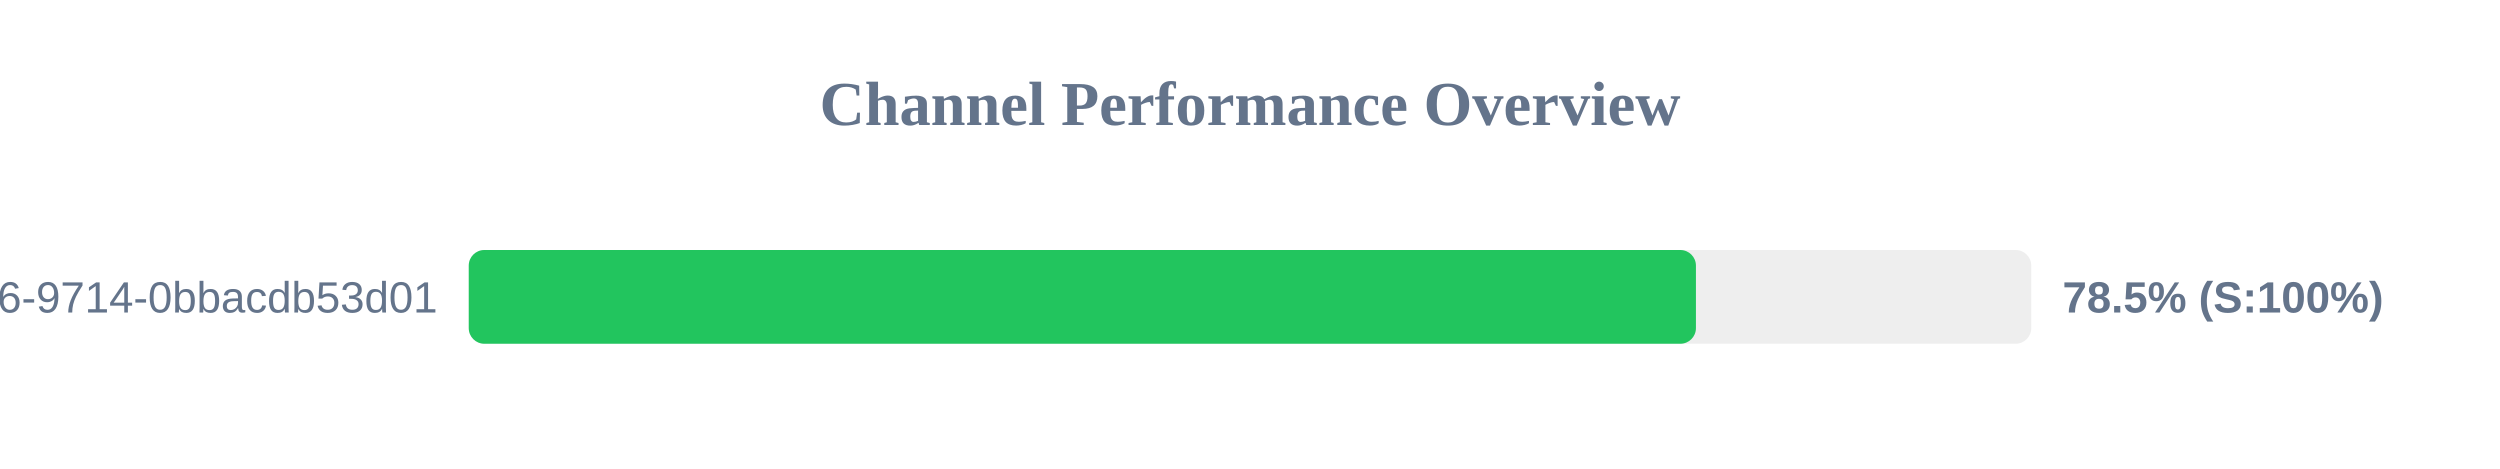
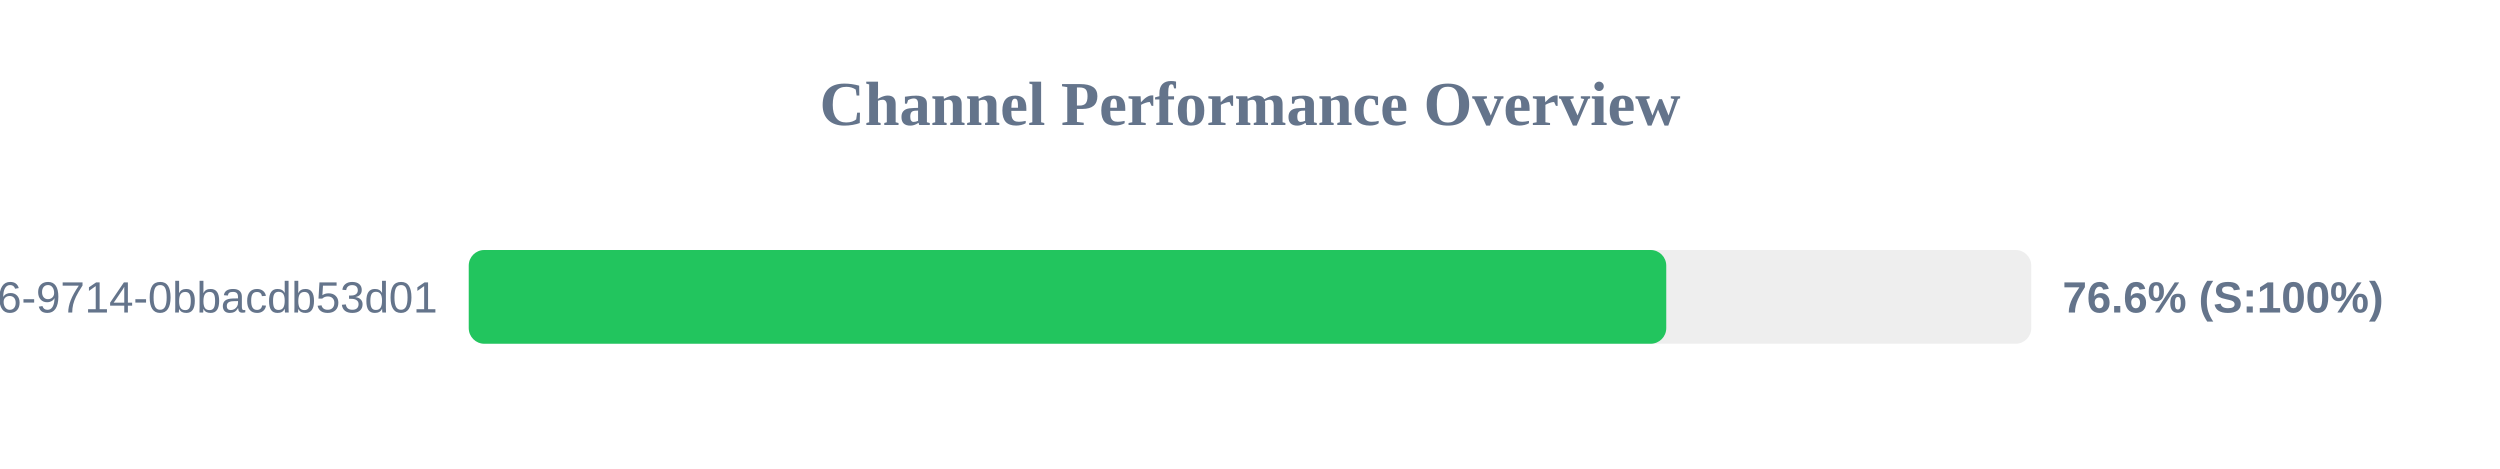
<svg xmlns="http://www.w3.org/2000/svg" width="800" height="150" version="1.1">
  <style>
        .row { font: 14px Arial; fill: #64748b; }
        .score { font: bold 14px Arial; fill: #64748b; }
    </style>
  <text x="400" y="40" text-anchor="middle" font-size="20px" font-weight="bold" fill="#64748b">Channel Performance Overview</text>
  <rect x="150" y="80" width="500" height="30" fill="#eee" rx="5" />
-   <rect x="150" y="80" width="392.7" height="30" fill="#22c55e" rx="5" />
+   <rect x="150" y="80" width="383.2" height="30" fill="#22c55e" rx="5" />
  <text x="140" y="100" text-anchor="end" class="row">?uuid=23125f6e-ec56-4c26-9714-0bbacdb53d01</text>
-   <text x="660" y="100" text-anchor="start" class="score">78.5% (S:100%)</text>
+   <text x="660" y="100" text-anchor="start" class="score">76.6% (S:100%)</text>
</svg>
